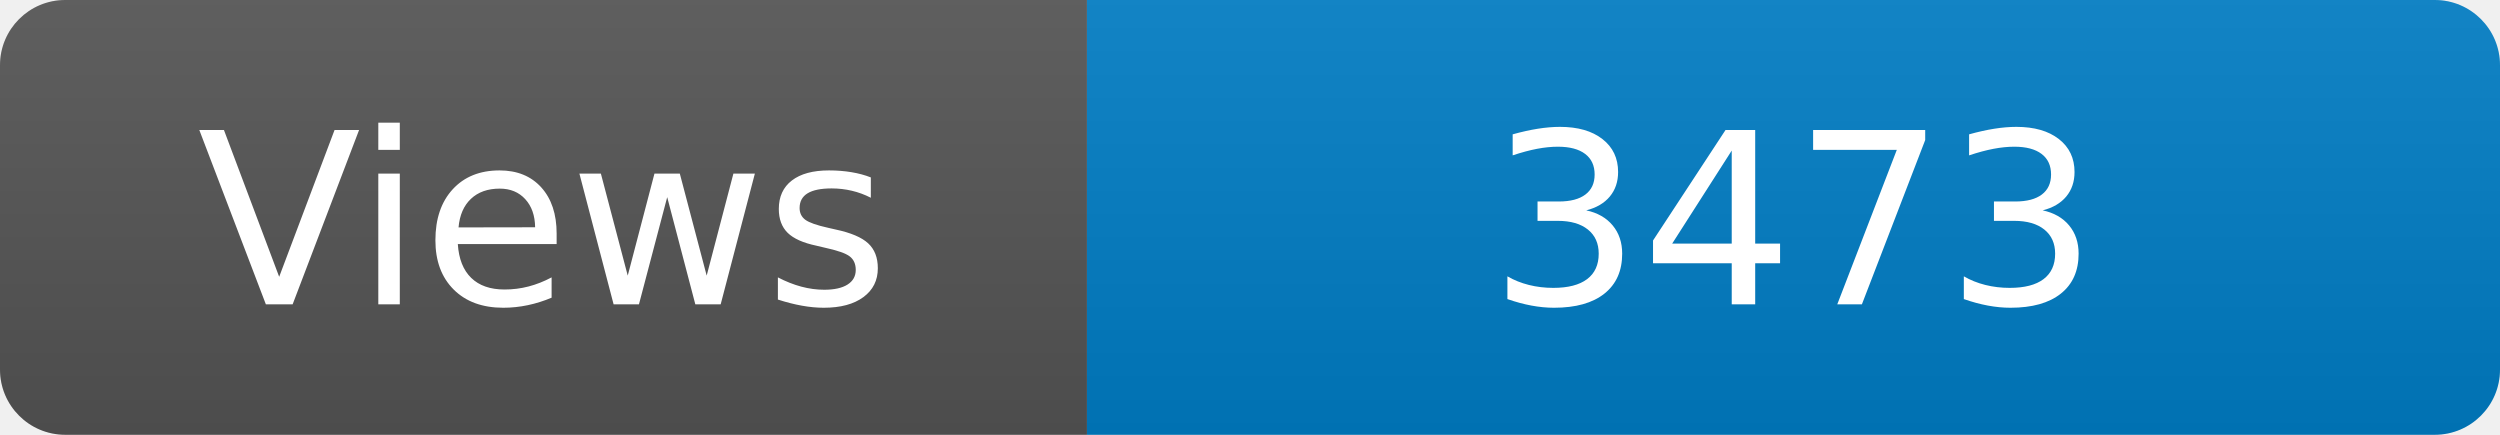
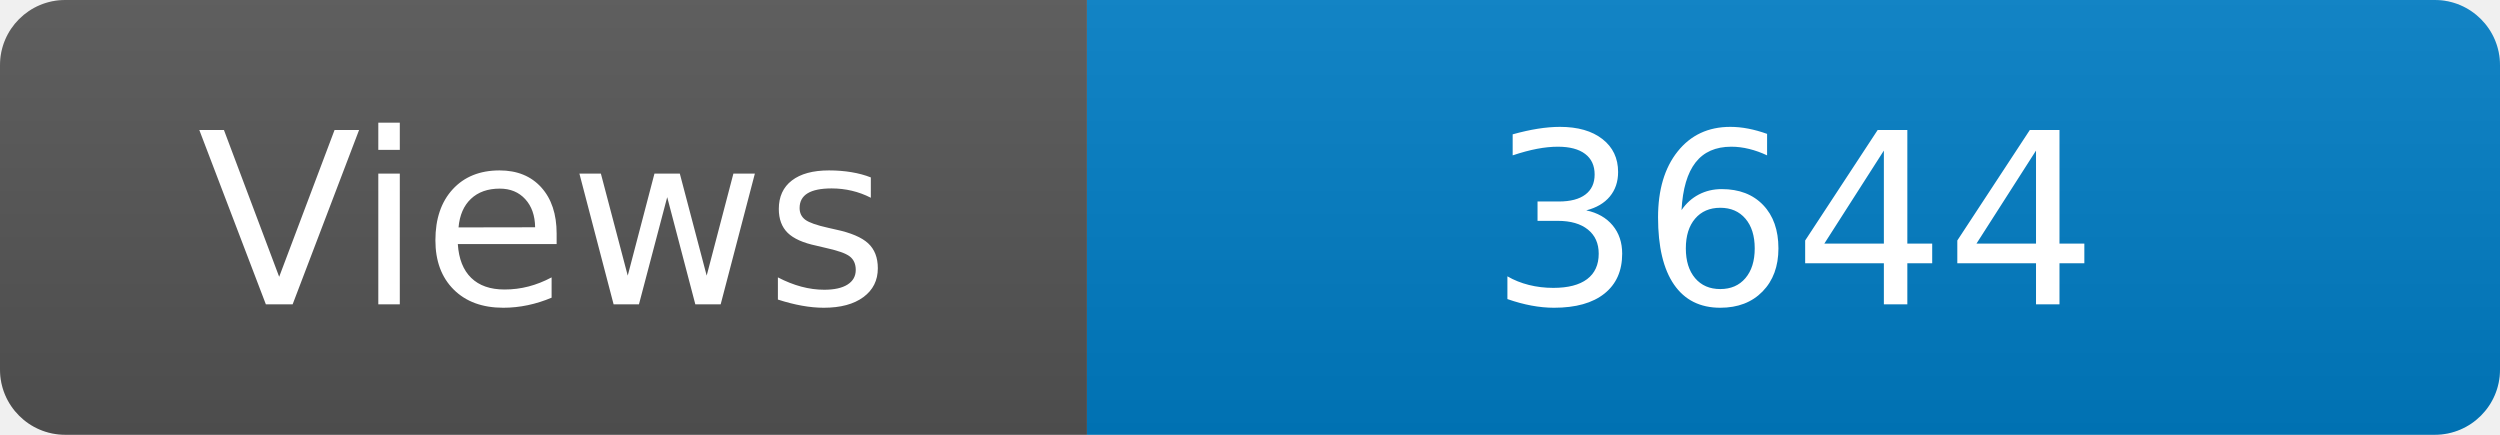
<svg xmlns="http://www.w3.org/2000/svg" width="115" height="20" role="img" aria-label="Maintained?: yes">
  <linearGradient id="s" x2="0" y2="100%">
    <stop offset="0" stop-color="#bbb" stop-opacity=".1" />
    <stop offset="1" stop-opacity=".1" />
  </linearGradient>
  <clipPath id="r">
    <rect width="115" height="20" rx="3" fill="#fff" />
  </clipPath>
  <g clip-path="url(#r)">
    <rect width="50" height="20" fill="#555" />
    <rect x="50" width="160" height="20" fill="#007ec6" />
    <rect width="115" height="20" fill="url(#s)" />
  </g>
  <g fill="#fff" text-anchor="middle" font-family="Verdana,Geneva,DejaVu Sans,sans-serif" font-size="110">
    <text x="250" y="140" transform="scale(.1)" fill="#fff">Views</text>
-     <text x="825" y="140" transform="scale(.1)" fill="#fff">3473</text>
+     <text x="825" y="140" transform="scale(.1)" fill="#fff">3644</text>
  </g>
</svg>
